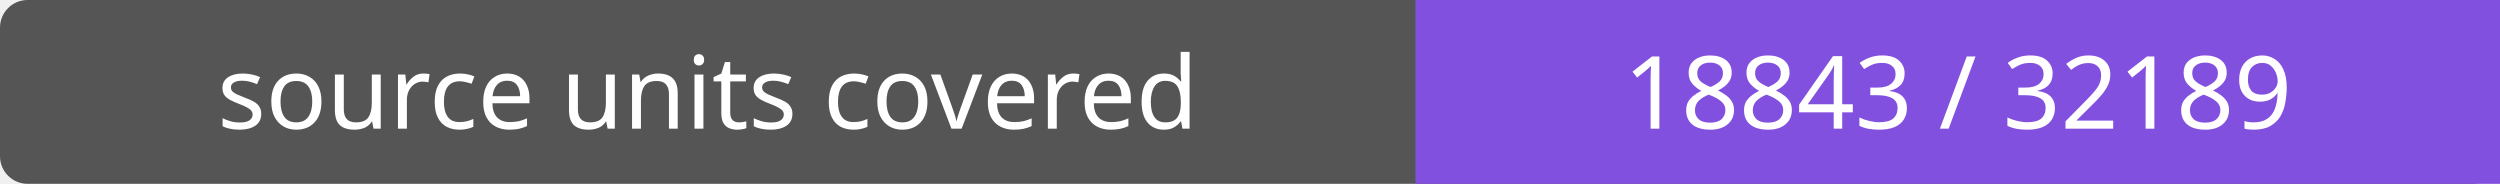
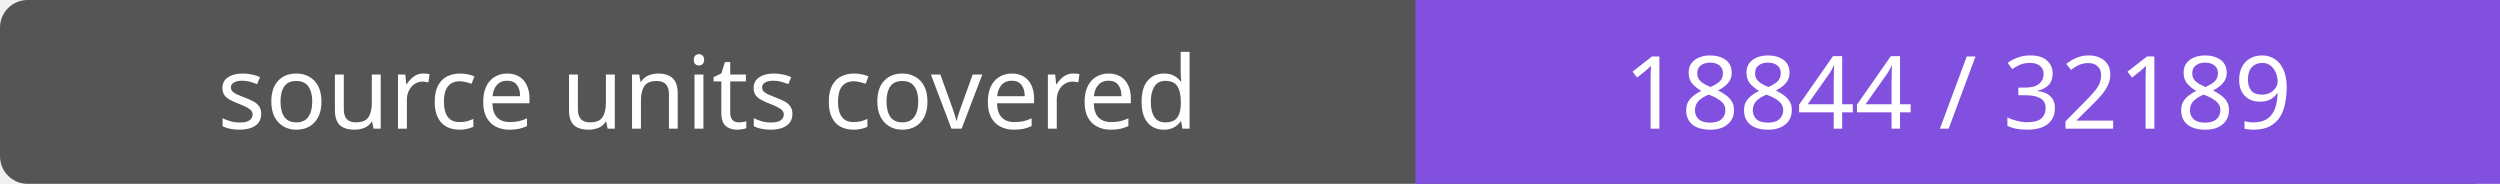
- <svg xmlns="http://www.w3.org/2000/svg" width="272" height="20" role="img" aria-label="source units covered: 18843 / 32189">
+ <svg xmlns="http://www.w3.org/2000/svg" width="272" height="20" role="img" aria-label="source units covered: 18844 / 32189">
  <rect width="272" height="20" rx="3" fill="#555" />
  <path fill="#8250df" d="M154 0h118v20H154z" />
  <g fill="#fff" text-anchor="middle" font-family="Verdana,sans-serif" font-size="11">
    <text x="77.0" y="14">source units covered</text>
-     <text x="213.0" y="14">18843 / 32189</text>
+     <text x="213.0" y="14">18844 / 32189</text>
  </g>
</svg>
